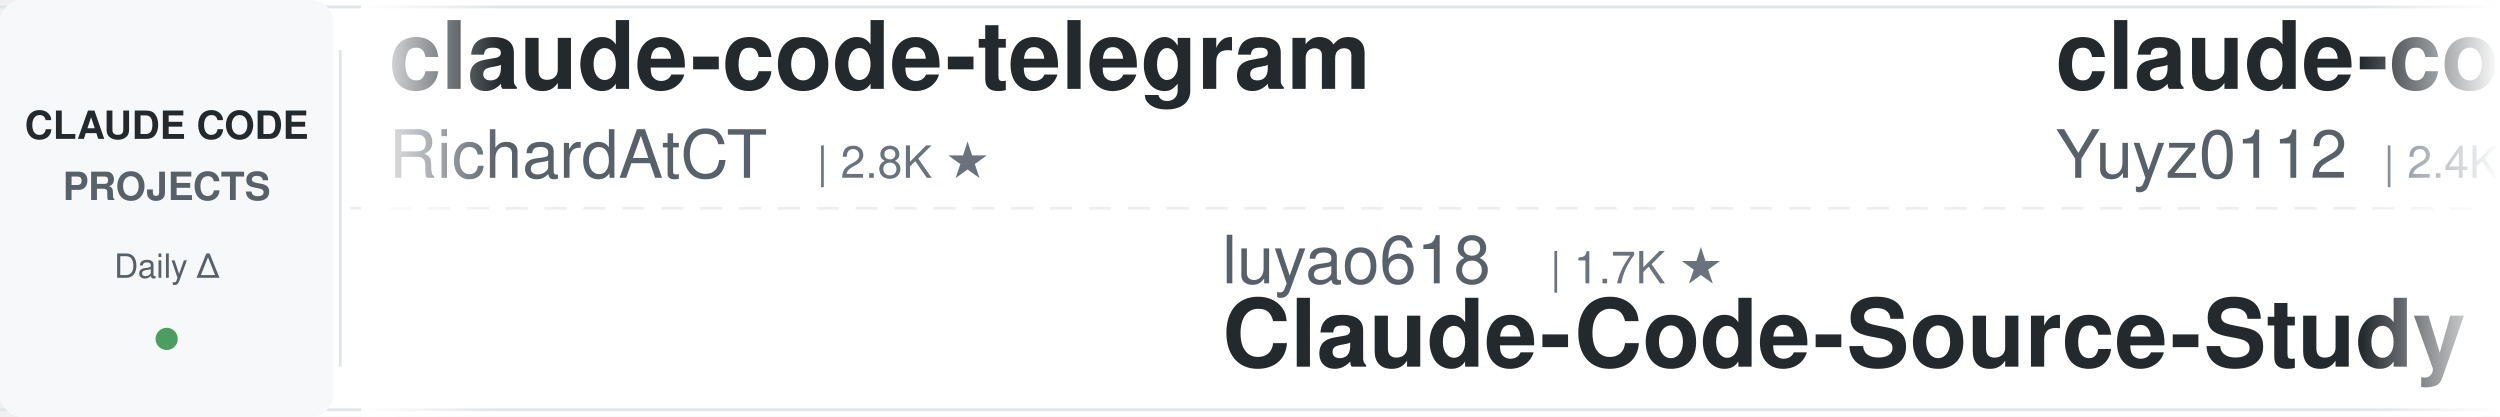
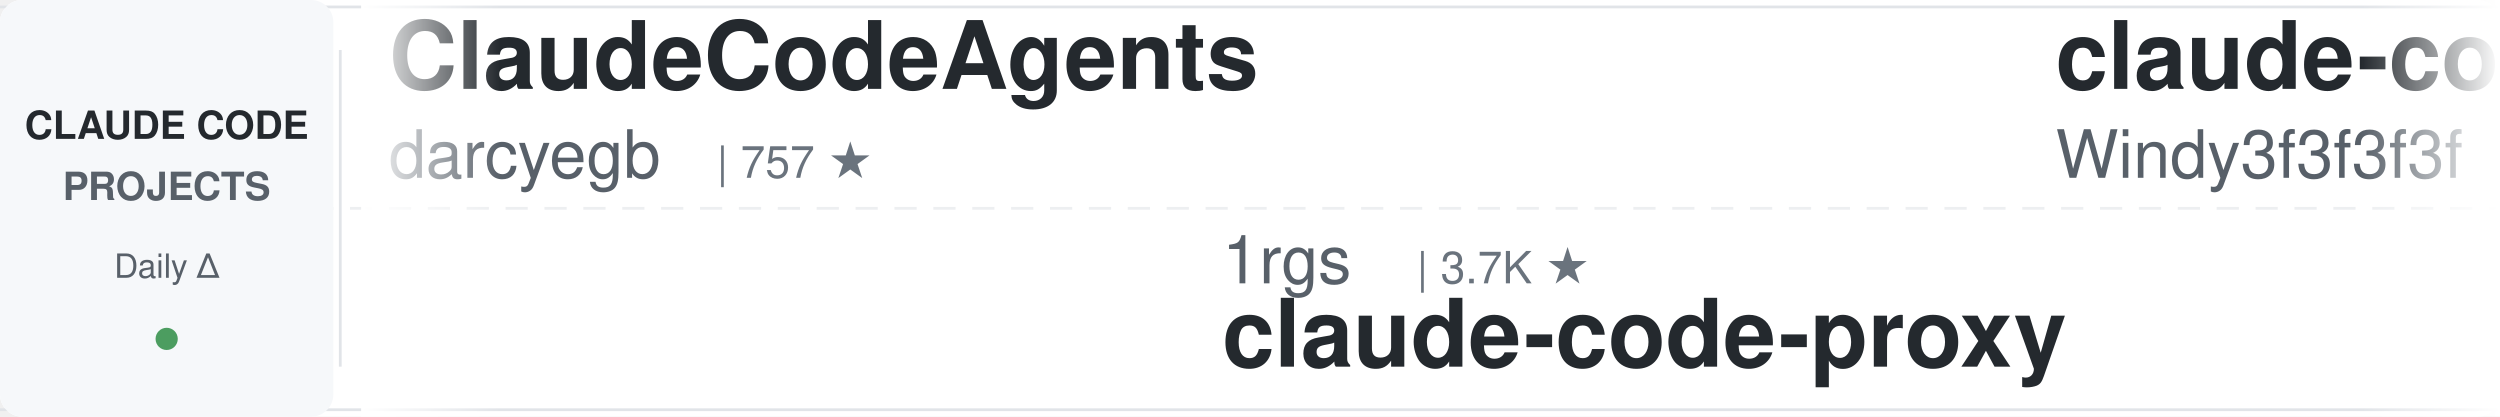
<svg xmlns="http://www.w3.org/2000/svg" width="900" height="150">
  <defs>
    <linearGradient id="leftFade" x1="0%" y1="0%" x2="100%" y2="0%">
      <stop offset="0%" style="stop-color:#ffffff;stop-opacity:1" />
      <stop offset="100%" style="stop-color:#ffffff;stop-opacity:0" />
    </linearGradient>
    <linearGradient id="rightFade" x1="0%" y1="0%" x2="100%" y2="0%">
      <stop offset="0%" style="stop-color:#ffffff;stop-opacity:0" />
      <stop offset="100%" style="stop-color:#ffffff;stop-opacity:1" />
    </linearGradient>
  </defs>
  <rect width="900" height="150" fill="#ffffff" rx="8" />
  <rect x="0" y="2" width="900" height="1" fill="#e1e4e8" />
  <rect x="0" y="147" width="900" height="1" fill="#e1e4e8" />
  <line x1="0" y1="75" x2="900" y2="75" stroke="#e1e4e8" stroke-width="1" stroke-dasharray="8 6" opacity="0.6" />
  <rect x="0" y="0" width="120" height="150" fill="#f6f8fa" rx="8" />
  <text x="60" y="50" font-family="-apple-system, BlinkMacSystemFont, 'Segoe UI', Helvetica, Arial, sans-serif" font-size="14" font-weight="600" fill="#24292e" text-anchor="middle">CLAUDE CODE</text>
  <text x="60" y="72" font-family="-apple-system, BlinkMacSystemFont, 'Segoe UI', Helvetica, Arial, sans-serif" font-size="14" font-weight="600" fill="#586069" text-anchor="middle">PROJECTS</text>
  <text x="60" y="100" font-family="-apple-system, BlinkMacSystemFont, 'Segoe UI', Helvetica, Arial, sans-serif" font-size="12" font-weight="500" fill="#586069" text-anchor="middle">Daily Δ</text>
  <circle cx="60" cy="122" r="4" fill="#22863a" opacity="0.8" />
  <rect x="122" y="18" width="1" height="114" fill="#e1e4e8" />
  <clipPath id="tickerClip">
    <rect x="130" y="0" width="770" height="150" />
  </clipPath>
  <g clip-path="url(#tickerClip)">
    <g id="tickerItems">
      <animateTransform attributeName="transform" attributeType="XML" type="translate" from="0 0" to="-3000 0" dur="54s" repeatCount="indefinite" />
      <g transform="translate(0, 0)">
-         <text x="140" y="32" font-family="-apple-system, BlinkMacSystemFont, 'Segoe UI', Helvetica, Arial, sans-serif" font-size="34" font-weight="600" fill="#24292e">claude-code-telegram</text>
-         <text x="140" y="64" font-family="-apple-system, BlinkMacSystemFont, 'Segoe UI', Helvetica, Arial, sans-serif" font-size="24" font-weight="400" fill="#586069">RichardAtCT</text>
-         <text x="294" y="64" font-family="-apple-system, BlinkMacSystemFont, 'Segoe UI', Helvetica, Arial, sans-serif" font-size="16" font-weight="500" fill="#6a737d">| 2.8K ★</text>
+         <text x="140" y="32" font-family="-apple-system, BlinkMacSystemFont, 'Segoe UI', Helvetica, Arial, sans-serif" font-size="34" font-weight="600" fill="#24292e">ClaudeCodeAgents</text>
+         <text x="140" y="64" font-family="-apple-system, BlinkMacSystemFont, 'Segoe UI', Helvetica, Arial, sans-serif" font-size="24" font-weight="400" fill="#586069">darcyegb</text>
+         <text x="258" y="64" font-family="-apple-system, BlinkMacSystemFont, 'Segoe UI', Helvetica, Arial, sans-serif" font-size="16" font-weight="500" fill="#6a737d">| 757 ★</text>
      </g>
      <g transform="translate(300, 0)">
-         <text x="140" y="102" font-family="-apple-system, BlinkMacSystemFont, 'Segoe UI', Helvetica, Arial, sans-serif" font-size="24" font-weight="400" fill="#586069">luyao618</text>
-         <text x="258" y="102" font-family="-apple-system, BlinkMacSystemFont, 'Segoe UI', Helvetica, Arial, sans-serif" font-size="16" font-weight="500" fill="#6a737d">| 1.7K ★</text>
-         <text x="140" y="132" font-family="-apple-system, BlinkMacSystemFont, 'Segoe UI', Helvetica, Arial, sans-serif" font-size="34" font-weight="600" fill="#24292e">Claude-Code-Source-Study</text>
+         <text x="140" y="102" font-family="-apple-system, BlinkMacSystemFont, 'Segoe UI', Helvetica, Arial, sans-serif" font-size="24" font-weight="400" fill="#586069">1rgs</text>
+         <text x="210" y="102" font-family="-apple-system, BlinkMacSystemFont, 'Segoe UI', Helvetica, Arial, sans-serif" font-size="16" font-weight="500" fill="#6a737d">| 3.7K ★</text>
+         <text x="140" y="132" font-family="-apple-system, BlinkMacSystemFont, 'Segoe UI', Helvetica, Arial, sans-serif" font-size="34" font-weight="600" fill="#24292e">claude-code-proxy</text>
      </g>
      <g transform="translate(600, 0)">
-         <text x="140" y="32" font-family="-apple-system, BlinkMacSystemFont, 'Segoe UI', Helvetica, Arial, sans-serif" font-size="34" font-weight="600" fill="#24292e">claude-code-reverse</text>
-         <text x="140" y="64" font-family="-apple-system, BlinkMacSystemFont, 'Segoe UI', Helvetica, Arial, sans-serif" font-size="24" font-weight="400" fill="#586069">Yuyz0112</text>
-         <text x="258" y="64" font-family="-apple-system, BlinkMacSystemFont, 'Segoe UI', Helvetica, Arial, sans-serif" font-size="16" font-weight="500" fill="#6a737d">| 2.4K ★</text>
+         <text x="140" y="32" font-family="-apple-system, BlinkMacSystemFont, 'Segoe UI', Helvetica, Arial, sans-serif" font-size="34" font-weight="600" fill="#24292e">claude-code-from-scratch</text>
+         <text x="140" y="64" font-family="-apple-system, BlinkMacSystemFont, 'Segoe UI', Helvetica, Arial, sans-serif" font-size="24" font-weight="400" fill="#586069">Windy3f3f3f3f</text>
+         <text x="318" y="64" font-family="-apple-system, BlinkMacSystemFont, 'Segoe UI', Helvetica, Arial, sans-serif" font-size="16" font-weight="500" fill="#6a737d">| 2.5K ★</text>
      </g>
      <g transform="translate(900, 0)">
-         <text x="140" y="102" font-family="-apple-system, BlinkMacSystemFont, 'Segoe UI', Helvetica, Arial, sans-serif" font-size="24" font-weight="400" fill="#586069">Windy3f3f3f3f</text>
-         <text x="318" y="102" font-family="-apple-system, BlinkMacSystemFont, 'Segoe UI', Helvetica, Arial, sans-serif" font-size="16" font-weight="500" fill="#6a737d">| 3.4K ★</text>
-         <text x="140" y="132" font-family="-apple-system, BlinkMacSystemFont, 'Segoe UI', Helvetica, Arial, sans-serif" font-size="34" font-weight="600" fill="#24292e">how-claude-code-works</text>
+         <text x="140" y="102" font-family="-apple-system, BlinkMacSystemFont, 'Segoe UI', Helvetica, Arial, sans-serif" font-size="24" font-weight="400" fill="#586069">edmund-io</text>
+         <text x="270" y="102" font-family="-apple-system, BlinkMacSystemFont, 'Segoe UI', Helvetica, Arial, sans-serif" font-size="16" font-weight="500" fill="#6a737d">| 1.5K ★</text>
+         <text x="140" y="132" font-family="-apple-system, BlinkMacSystemFont, 'Segoe UI', Helvetica, Arial, sans-serif" font-size="34" font-weight="600" fill="#24292e">edmunds-claude-code</text>
      </g>
      <g transform="translate(1200, 0)">
-         <text x="140" y="32" font-family="-apple-system, BlinkMacSystemFont, 'Segoe UI', Helvetica, Arial, sans-serif" font-size="34" font-weight="600" fill="#24292e">claude-code-tips</text>
-         <text x="140" y="64" font-family="-apple-system, BlinkMacSystemFont, 'Segoe UI', Helvetica, Arial, sans-serif" font-size="24" font-weight="400" fill="#586069">ykdojo</text>
-         <text x="234" y="64" font-family="-apple-system, BlinkMacSystemFont, 'Segoe UI', Helvetica, Arial, sans-serif" font-size="16" font-weight="500" fill="#6a737d">| 9.6K ★</text>
+         <text x="140" y="32" font-family="-apple-system, BlinkMacSystemFont, 'Segoe UI', Helvetica, Arial, sans-serif" font-size="34" font-weight="600" fill="#24292e">claude_codex_bridge</text>
+         <text x="140" y="64" font-family="-apple-system, BlinkMacSystemFont, 'Segoe UI', Helvetica, Arial, sans-serif" font-size="24" font-weight="400" fill="#586069">SeemSeam</text>
+         <text x="258" y="64" font-family="-apple-system, BlinkMacSystemFont, 'Segoe UI', Helvetica, Arial, sans-serif" font-size="16" font-weight="500" fill="#6a737d">| 3.4K ★</text>
      </g>
      <g transform="translate(1500, 0)">
-         <text x="140" y="102" font-family="-apple-system, BlinkMacSystemFont, 'Segoe UI', Helvetica, Arial, sans-serif" font-size="24" font-weight="400" fill="#586069">fuergaosi233</text>
-         <text x="306" y="102" font-family="-apple-system, BlinkMacSystemFont, 'Segoe UI', Helvetica, Arial, sans-serif" font-size="16" font-weight="500" fill="#6a737d">| 2.8K ★</text>
+         <text x="140" y="102" font-family="-apple-system, BlinkMacSystemFont, 'Segoe UI', Helvetica, Arial, sans-serif" font-size="24" font-weight="400" fill="#586069">anthropics</text>
+         <text x="282" y="102" font-family="-apple-system, BlinkMacSystemFont, 'Segoe UI', Helvetica, Arial, sans-serif" font-size="16" font-weight="500" fill="#6a737d">| 5.9K ★</text>
+         <text x="140" y="132" font-family="-apple-system, BlinkMacSystemFont, 'Segoe UI', Helvetica, Arial, sans-serif" font-size="34" font-weight="600" fill="#24292e">claude-code-security-rev...</text>
+       </g>
+       <g transform="translate(1800, 0)">
+         <text x="140" y="32" font-family="-apple-system, BlinkMacSystemFont, 'Segoe UI', Helvetica, Arial, sans-serif" font-size="34" font-weight="600" fill="#24292e">andrej-karpathy-skills</text>
+         <text x="140" y="64" font-family="-apple-system, BlinkMacSystemFont, 'Segoe UI', Helvetica, Arial, sans-serif" font-size="24" font-weight="400" fill="#586069">multica-ai</text>
+         <text x="282" y="64" font-family="-apple-system, BlinkMacSystemFont, 'Segoe UI', Helvetica, Arial, sans-serif" font-size="16" font-weight="500" fill="#6a737d">| 201.6K ★</text>
+       </g>
+       <g transform="translate(2100, 0)">
+         <text x="140" y="102" font-family="-apple-system, BlinkMacSystemFont, 'Segoe UI', Helvetica, Arial, sans-serif" font-size="24" font-weight="400" fill="#586069">VILA-Lab</text>
+         <text x="258" y="102" font-family="-apple-system, BlinkMacSystemFont, 'Segoe UI', Helvetica, Arial, sans-serif" font-size="16" font-weight="500" fill="#6a737d">| 2.0K ★</text>
+         <text x="140" y="132" font-family="-apple-system, BlinkMacSystemFont, 'Segoe UI', Helvetica, Arial, sans-serif" font-size="34" font-weight="600" fill="#24292e">Dive-into-Claude-Code</text>
+       </g>
+       <g transform="translate(2400, 0)">
+         <text x="140" y="32" font-family="-apple-system, BlinkMacSystemFont, 'Segoe UI', Helvetica, Arial, sans-serif" font-size="34" font-weight="600" fill="#24292e">claude-code-skills</text>
+         <text x="140" y="64" font-family="-apple-system, BlinkMacSystemFont, 'Segoe UI', Helvetica, Arial, sans-serif" font-size="24" font-weight="400" fill="#586069">daymade</text>
+         <text x="246" y="64" font-family="-apple-system, BlinkMacSystemFont, 'Segoe UI', Helvetica, Arial, sans-serif" font-size="16" font-weight="500" fill="#6a737d">| 1.3K ★</text>
+       </g>
+       <g transform="translate(2700, 0)">
+         <text x="140" y="102" font-family="-apple-system, BlinkMacSystemFont, 'Segoe UI', Helvetica, Arial, sans-serif" font-size="24" font-weight="400" fill="#586069">centminmod</text>
+         <text x="282" y="102" font-family="-apple-system, BlinkMacSystemFont, 'Segoe UI', Helvetica, Arial, sans-serif" font-size="16" font-weight="500" fill="#6a737d">| 2.6K ★</text>
+         <text x="140" y="132" font-family="-apple-system, BlinkMacSystemFont, 'Segoe UI', Helvetica, Arial, sans-serif" font-size="34" font-weight="600" fill="#24292e">my-claude-code-setup</text>
+       </g>
+       <g transform="translate(3000, 0)">
+         <text x="140" y="32" font-family="-apple-system, BlinkMacSystemFont, 'Segoe UI', Helvetica, Arial, sans-serif" font-size="34" font-weight="600" fill="#24292e">ClaudeCodeAgents</text>
+         <text x="140" y="64" font-family="-apple-system, BlinkMacSystemFont, 'Segoe UI', Helvetica, Arial, sans-serif" font-size="24" font-weight="400" fill="#586069">darcyegb</text>
+         <text x="258" y="64" font-family="-apple-system, BlinkMacSystemFont, 'Segoe UI', Helvetica, Arial, sans-serif" font-size="16" font-weight="500" fill="#6a737d">| 757 ★</text>
+       </g>
+       <g transform="translate(3300, 0)">
+         <text x="140" y="102" font-family="-apple-system, BlinkMacSystemFont, 'Segoe UI', Helvetica, Arial, sans-serif" font-size="24" font-weight="400" fill="#586069">1rgs</text>
+         <text x="210" y="102" font-family="-apple-system, BlinkMacSystemFont, 'Segoe UI', Helvetica, Arial, sans-serif" font-size="16" font-weight="500" fill="#6a737d">| 3.7K ★</text>
        <text x="140" y="132" font-family="-apple-system, BlinkMacSystemFont, 'Segoe UI', Helvetica, Arial, sans-serif" font-size="34" font-weight="600" fill="#24292e">claude-code-proxy</text>
      </g>
-       <g transform="translate(1800, 0)">
-         <text x="140" y="32" font-family="-apple-system, BlinkMacSystemFont, 'Segoe UI', Helvetica, Arial, sans-serif" font-size="34" font-weight="600" fill="#24292e">claude_code_src</text>
-         <text x="140" y="64" font-family="-apple-system, BlinkMacSystemFont, 'Segoe UI', Helvetica, Arial, sans-serif" font-size="24" font-weight="400" fill="#586069">ponponon</text>
-         <text x="258" y="64" font-family="-apple-system, BlinkMacSystemFont, 'Segoe UI', Helvetica, Arial, sans-serif" font-size="16" font-weight="500" fill="#6a737d">| 2.3K ★</text>
-       </g>
-       <g transform="translate(2100, 0)">
-         <text x="140" y="102" font-family="-apple-system, BlinkMacSystemFont, 'Segoe UI', Helvetica, Arial, sans-serif" font-size="24" font-weight="400" fill="#586069">digitalsamba</text>
-         <text x="306" y="102" font-family="-apple-system, BlinkMacSystemFont, 'Segoe UI', Helvetica, Arial, sans-serif" font-size="16" font-weight="500" fill="#6a737d">| 1.9K ★</text>
-         <text x="140" y="132" font-family="-apple-system, BlinkMacSystemFont, 'Segoe UI', Helvetica, Arial, sans-serif" font-size="34" font-weight="600" fill="#24292e">claude-code-video-toolki...</text>
-       </g>
-       <g transform="translate(2400, 0)">
-         <text x="140" y="32" font-family="-apple-system, BlinkMacSystemFont, 'Segoe UI', Helvetica, Arial, sans-serif" font-size="34" font-weight="600" fill="#24292e">Auto-claude-code-researc...</text>
-         <text x="140" y="64" font-family="-apple-system, BlinkMacSystemFont, 'Segoe UI', Helvetica, Arial, sans-serif" font-size="24" font-weight="400" fill="#586069">wanshuiyin</text>
-         <text x="282" y="64" font-family="-apple-system, BlinkMacSystemFont, 'Segoe UI', Helvetica, Arial, sans-serif" font-size="16" font-weight="500" fill="#6a737d">| 14.6K ★</text>
-       </g>
-       <g transform="translate(2700, 0)">
-         <text x="140" y="102" font-family="-apple-system, BlinkMacSystemFont, 'Segoe UI', Helvetica, Arial, sans-serif" font-size="24" font-weight="400" fill="#586069">shareAI-lab</text>
-         <text x="294" y="102" font-family="-apple-system, BlinkMacSystemFont, 'Segoe UI', Helvetica, Arial, sans-serif" font-size="16" font-weight="500" fill="#6a737d">| 73.9K ★</text>
-         <text x="140" y="132" font-family="-apple-system, BlinkMacSystemFont, 'Segoe UI', Helvetica, Arial, sans-serif" font-size="34" font-weight="600" fill="#24292e">learn-claude-code</text>
-       </g>
-       <g transform="translate(3000, 0)">
-         <text x="140" y="32" font-family="-apple-system, BlinkMacSystemFont, 'Segoe UI', Helvetica, Arial, sans-serif" font-size="34" font-weight="600" fill="#24292e">claude-code-telegram</text>
-         <text x="140" y="64" font-family="-apple-system, BlinkMacSystemFont, 'Segoe UI', Helvetica, Arial, sans-serif" font-size="24" font-weight="400" fill="#586069">RichardAtCT</text>
-         <text x="294" y="64" font-family="-apple-system, BlinkMacSystemFont, 'Segoe UI', Helvetica, Arial, sans-serif" font-size="16" font-weight="500" fill="#6a737d">| 2.8K ★</text>
-       </g>
-       <g transform="translate(3300, 0)">
-         <text x="140" y="102" font-family="-apple-system, BlinkMacSystemFont, 'Segoe UI', Helvetica, Arial, sans-serif" font-size="24" font-weight="400" fill="#586069">luyao618</text>
-         <text x="258" y="102" font-family="-apple-system, BlinkMacSystemFont, 'Segoe UI', Helvetica, Arial, sans-serif" font-size="16" font-weight="500" fill="#6a737d">| 1.7K ★</text>
-         <text x="140" y="132" font-family="-apple-system, BlinkMacSystemFont, 'Segoe UI', Helvetica, Arial, sans-serif" font-size="34" font-weight="600" fill="#24292e">Claude-Code-Source-Study</text>
-       </g>
      <g transform="translate(3600, 0)">
-         <text x="140" y="32" font-family="-apple-system, BlinkMacSystemFont, 'Segoe UI', Helvetica, Arial, sans-serif" font-size="34" font-weight="600" fill="#24292e">claude-code-reverse</text>
-         <text x="140" y="64" font-family="-apple-system, BlinkMacSystemFont, 'Segoe UI', Helvetica, Arial, sans-serif" font-size="24" font-weight="400" fill="#586069">Yuyz0112</text>
-         <text x="258" y="64" font-family="-apple-system, BlinkMacSystemFont, 'Segoe UI', Helvetica, Arial, sans-serif" font-size="16" font-weight="500" fill="#6a737d">| 2.4K ★</text>
+         <text x="140" y="32" font-family="-apple-system, BlinkMacSystemFont, 'Segoe UI', Helvetica, Arial, sans-serif" font-size="34" font-weight="600" fill="#24292e">claude-code-from-scratch</text>
+         <text x="140" y="64" font-family="-apple-system, BlinkMacSystemFont, 'Segoe UI', Helvetica, Arial, sans-serif" font-size="24" font-weight="400" fill="#586069">Windy3f3f3f3f</text>
+         <text x="318" y="64" font-family="-apple-system, BlinkMacSystemFont, 'Segoe UI', Helvetica, Arial, sans-serif" font-size="16" font-weight="500" fill="#6a737d">| 2.5K ★</text>
      </g>
      <g transform="translate(3900, 0)">
-         <text x="140" y="102" font-family="-apple-system, BlinkMacSystemFont, 'Segoe UI', Helvetica, Arial, sans-serif" font-size="24" font-weight="400" fill="#586069">Windy3f3f3f3f</text>
-         <text x="318" y="102" font-family="-apple-system, BlinkMacSystemFont, 'Segoe UI', Helvetica, Arial, sans-serif" font-size="16" font-weight="500" fill="#6a737d">| 3.4K ★</text>
-         <text x="140" y="132" font-family="-apple-system, BlinkMacSystemFont, 'Segoe UI', Helvetica, Arial, sans-serif" font-size="34" font-weight="600" fill="#24292e">how-claude-code-works</text>
+         <text x="140" y="102" font-family="-apple-system, BlinkMacSystemFont, 'Segoe UI', Helvetica, Arial, sans-serif" font-size="24" font-weight="400" fill="#586069">edmund-io</text>
+         <text x="270" y="102" font-family="-apple-system, BlinkMacSystemFont, 'Segoe UI', Helvetica, Arial, sans-serif" font-size="16" font-weight="500" fill="#6a737d">| 1.5K ★</text>
+         <text x="140" y="132" font-family="-apple-system, BlinkMacSystemFont, 'Segoe UI', Helvetica, Arial, sans-serif" font-size="34" font-weight="600" fill="#24292e">edmunds-claude-code</text>
      </g>
    </g>
  </g>
  <rect x="130" y="0" width="50" height="150" fill="url(#leftFade)" />
  <rect x="850" y="0" width="50" height="150" fill="url(#rightFade)" />
</svg>
